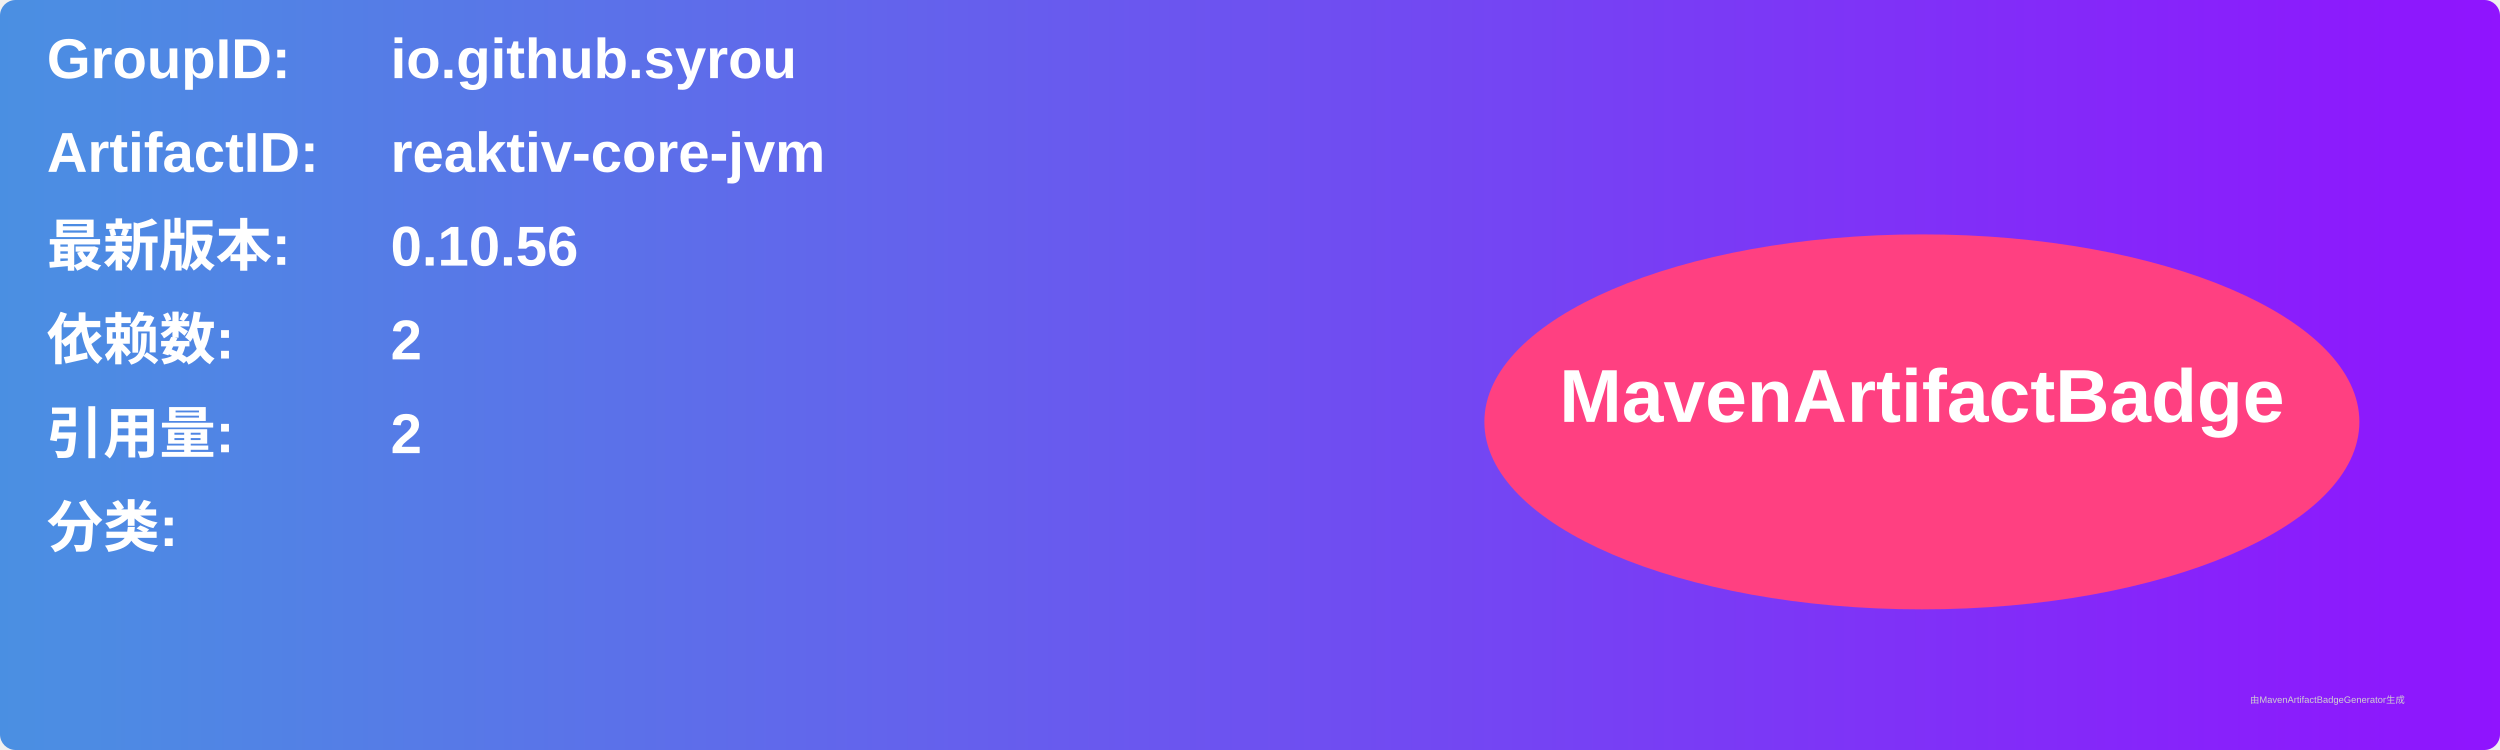
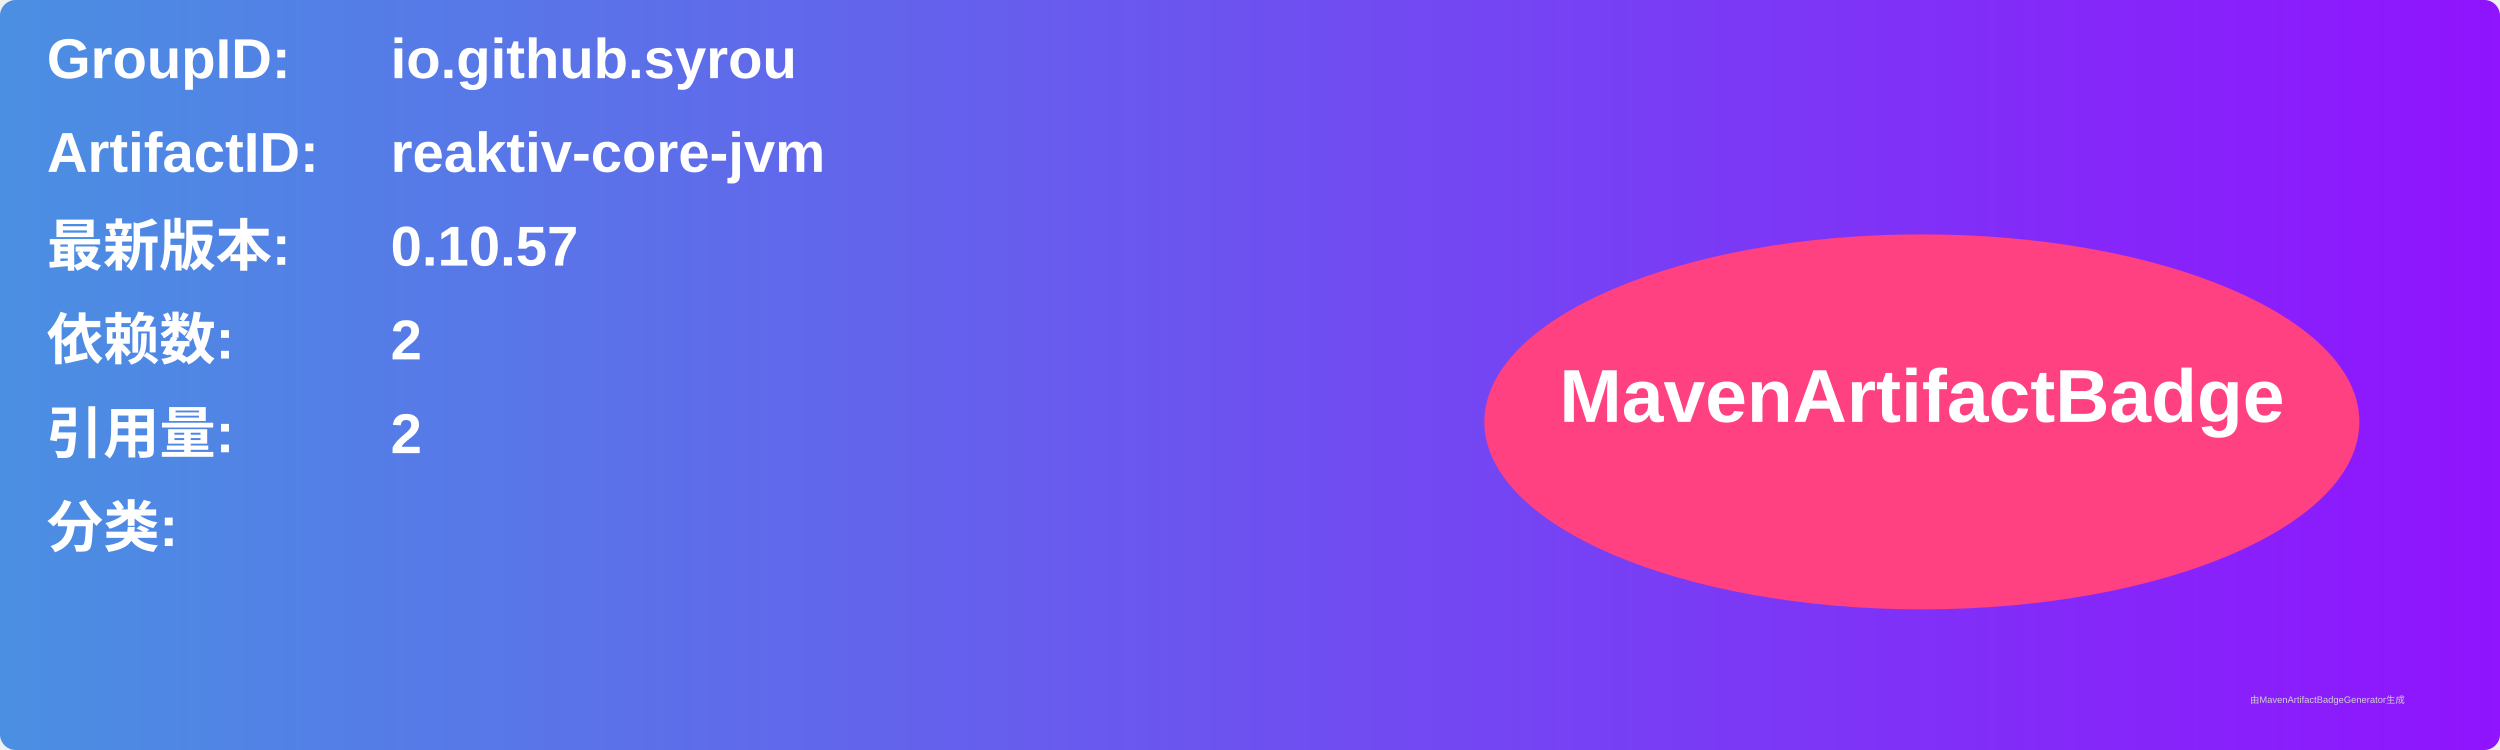
<svg xmlns="http://www.w3.org/2000/svg" width="800" height="240" viewBox="0 0 800 240">
  <linearGradient id="grad" x1="0%" y1="0%" x2="100%" y2="0%">
    <stop offset="0%" stop-color="#4a90e2" />
    <stop offset="100%" stop-color="#9013fe" />
  </linearGradient>
  <rect width="100%" height="100%" rx="5" ry="5" fill="url(#grad)" />
  <g transform="translate(15, 15)">
    <text x="0" y="10" font-family="Arial" font-size="18" fill="white" font-weight="bold" width="260">GroupID:</text>
    <text x="110" y="10" font-family="Arial" font-size="18" fill="white" font-weight="bold" width="460">io.github.syrou</text>
    <text x="0" y="40" font-family="Arial" font-size="18" fill="white" font-weight="bold" width="260">ArtifactID:</text>
    <text x="110" y="40" font-family="Arial" font-size="18" fill="white" font-weight="bold" width="460">reaktiv-core-jvm</text>
    <text x="0" y="70" font-family="Arial" font-size="18" fill="white" font-weight="bold">最新版本:</text>
    <text x="110" y="70" font-family="Arial" font-size="18" fill="white" font-weight="bold">
-       <tspan font-weight="bold">0.10.56</tspan>
+       <tspan font-weight="bold">0.10.57</tspan>
    </text>
    <text x="0" y="100" font-family="Arial" font-size="18" fill="white" font-weight="bold">依赖数: </text>
    <text x="110" y="100" font-family="Arial" font-size="18" fill="white">
      <tspan font-weight="bold">2</tspan>
    </text>
    <text x="0" y="130" font-family="Arial" font-size="18" fill="white" font-weight="bold">引用量: </text>
    <text x="110" y="130" font-family="Arial" font-size="18" fill="white">
      <tspan font-weight="bold">2</tspan>
    </text>
    <text x="0" y="160" font-family="Arial" font-size="18" fill="white" font-weight="bold">分类:</text>
    <text x="10" y="190" font-family="Arial" font-size="10" fill="white">
      <tspan font-weight="bold" />
    </text>
    <ellipse cx="600" cy="120" rx="140" ry="60" fill="#ff4081" />
    <text x="600" y="120" text-anchor="middle" font-family="Arial" font-size="24" fill="white" font-weight="bold">MavenArtifactBadge</text>
  </g>
  <text x="720" y="225" font-family="Arial" font-size="3" fill="#d0d0d0">由MavenArtifactBadgeGenerator生成</text>
</svg>
